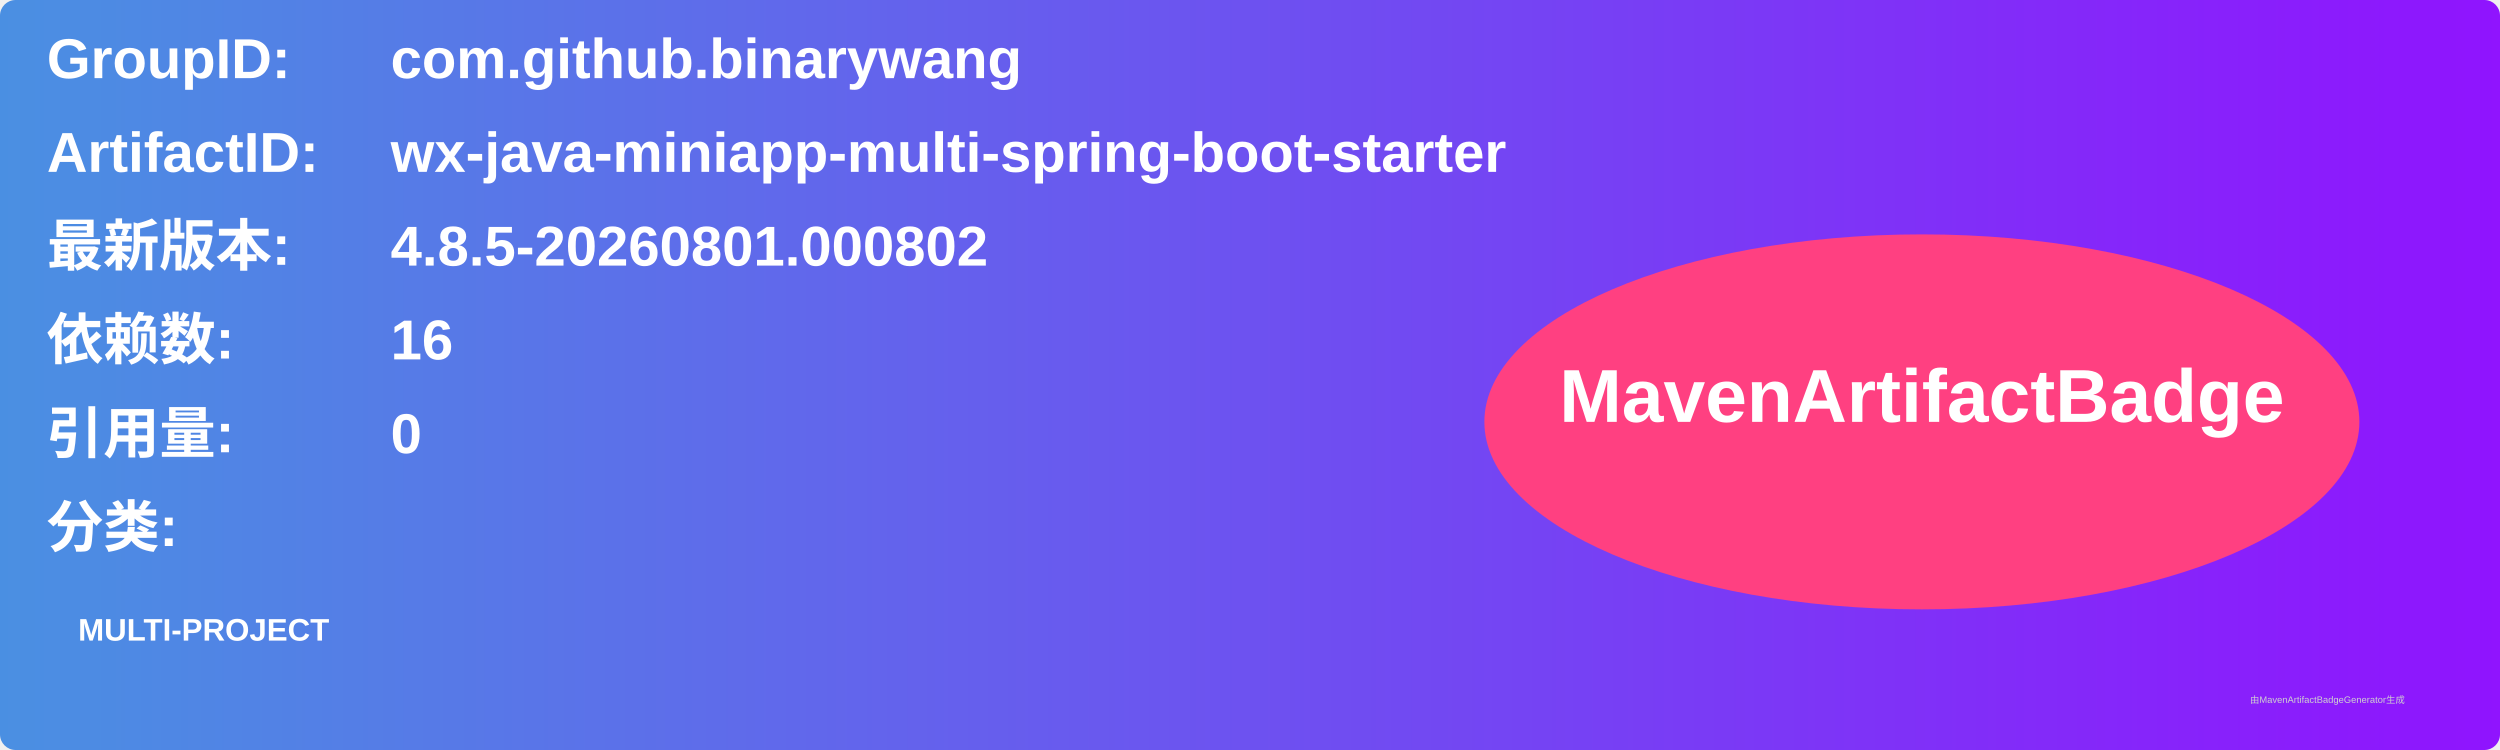
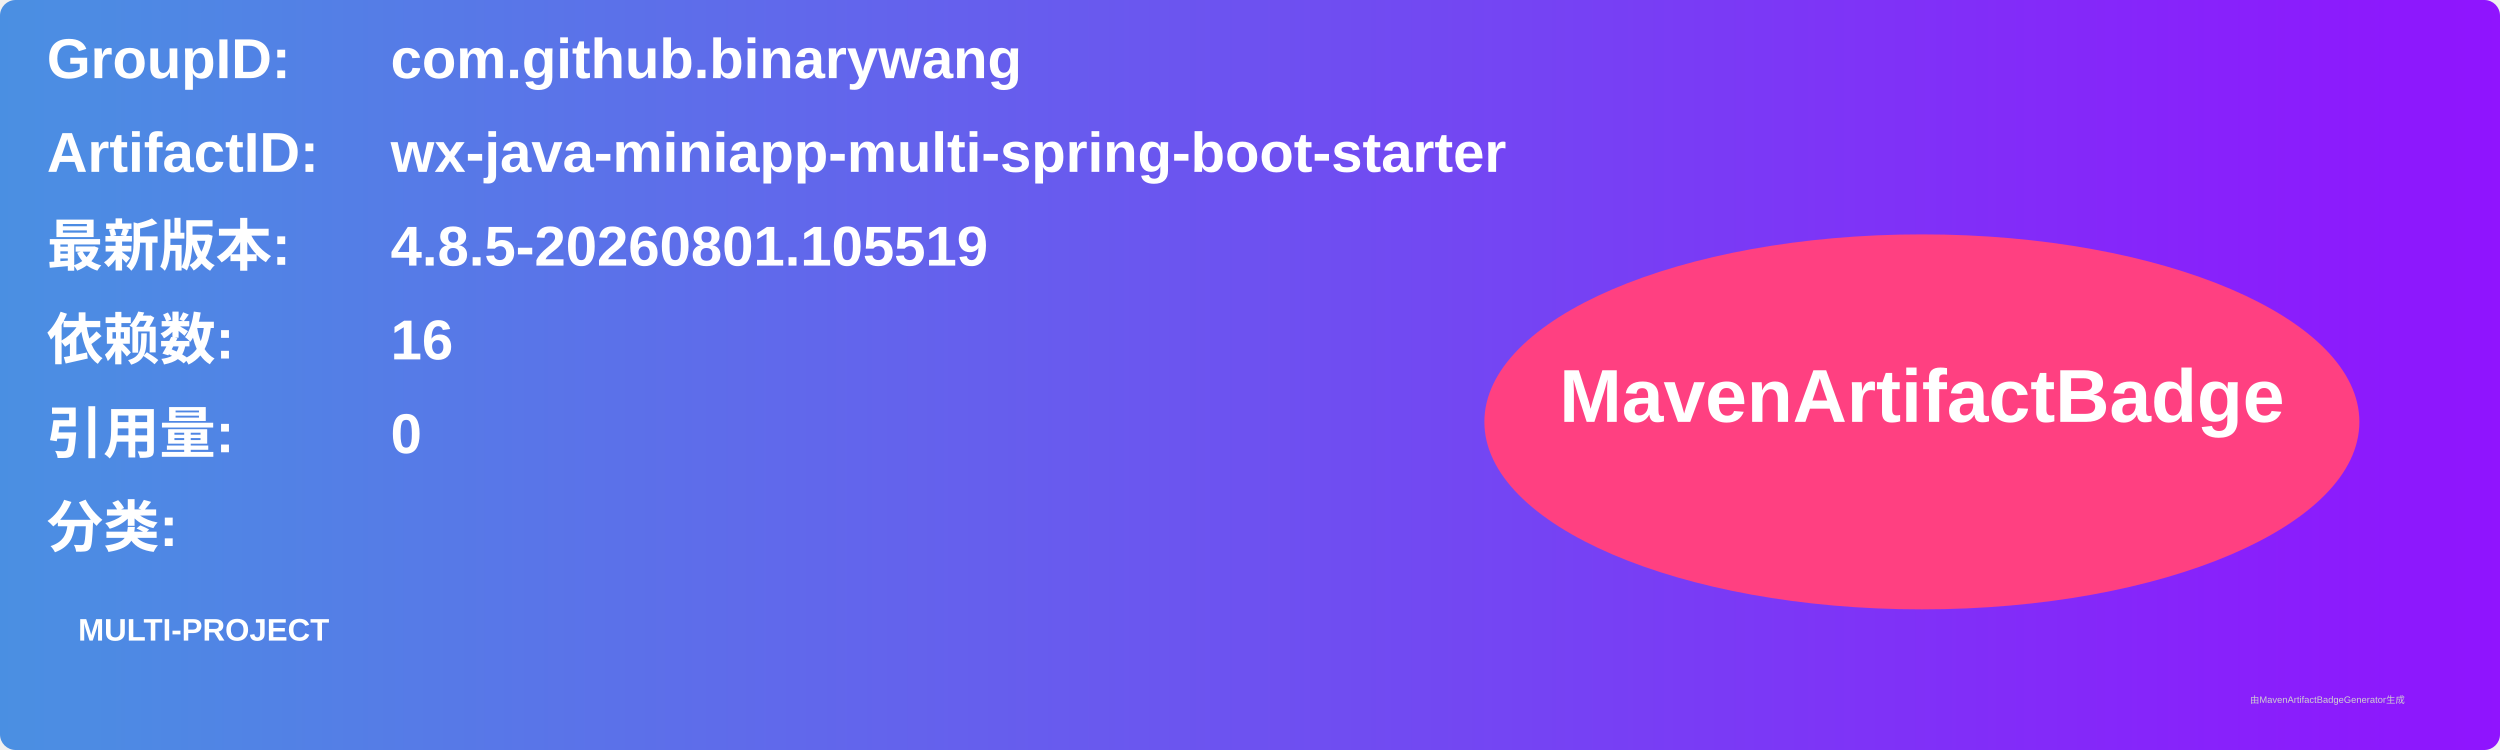
<svg xmlns="http://www.w3.org/2000/svg" width="800" height="240" viewBox="0 0 800 240">
  <linearGradient id="grad" x1="0%" y1="0%" x2="100%" y2="0%">
    <stop offset="0%" stop-color="#4a90e2" />
    <stop offset="100%" stop-color="#9013fe" />
  </linearGradient>
  <rect width="100%" height="100%" rx="5" ry="5" fill="url(#grad)" />
  <g transform="translate(15, 15)">
    <text x="0" y="10" font-family="Arial" font-size="18" fill="white" font-weight="bold" width="260">GroupID:</text>
    <text x="110" y="10" font-family="Arial" font-size="18" fill="white" font-weight="bold" width="460">com.github.binarywang</text>
    <text x="0" y="40" font-family="Arial" font-size="18" fill="white" font-weight="bold" width="260">ArtifactID:</text>
    <text x="110" y="40" font-family="Arial" font-size="18" fill="white" font-weight="bold" width="460">wx-java-miniapp-multi-spring-boot-starter</text>
    <text x="0" y="70" font-family="Arial" font-size="18" fill="white" font-weight="bold">最新版本:</text>
    <text x="110" y="70" font-family="Arial" font-size="18" fill="white" font-weight="bold">
-       <tspan font-weight="bold">4.8.5-20260801.000802</tspan>
+       <tspan font-weight="bold">4.8.5-20260801.105519</tspan>
    </text>
    <text x="0" y="100" font-family="Arial" font-size="18" fill="white" font-weight="bold">依赖数: </text>
    <text x="110" y="100" font-family="Arial" font-size="18" fill="white">
      <tspan font-weight="bold">16</tspan>
    </text>
    <text x="0" y="130" font-family="Arial" font-size="18" fill="white" font-weight="bold">引用量: </text>
    <text x="110" y="130" font-family="Arial" font-size="18" fill="white">
      <tspan font-weight="bold">0</tspan>
    </text>
    <text x="0" y="160" font-family="Arial" font-size="18" fill="white" font-weight="bold">分类:</text>
    <text x="10" y="190" font-family="Arial" font-size="10" fill="white">
      <tspan font-weight="bold">MULTI-PROJECT</tspan>
    </text>
    <ellipse cx="600" cy="120" rx="140" ry="60" fill="#ff4081" />
    <text x="600" y="120" text-anchor="middle" font-family="Arial" font-size="24" fill="white" font-weight="bold">MavenArtifactBadge</text>
  </g>
  <text x="720" y="225" font-family="Arial" font-size="3" fill="#d0d0d0">由MavenArtifactBadgeGenerator生成</text>
</svg>
